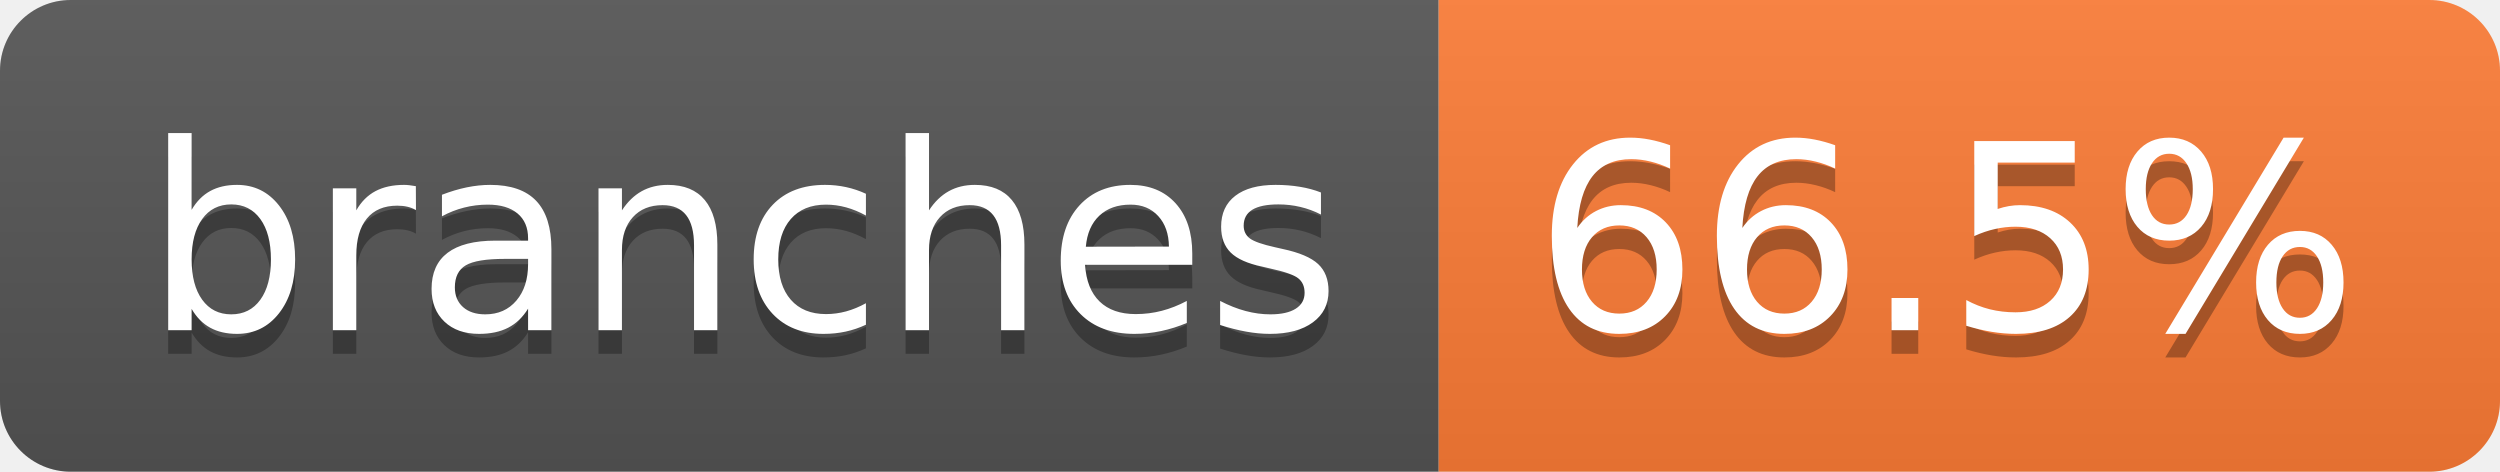
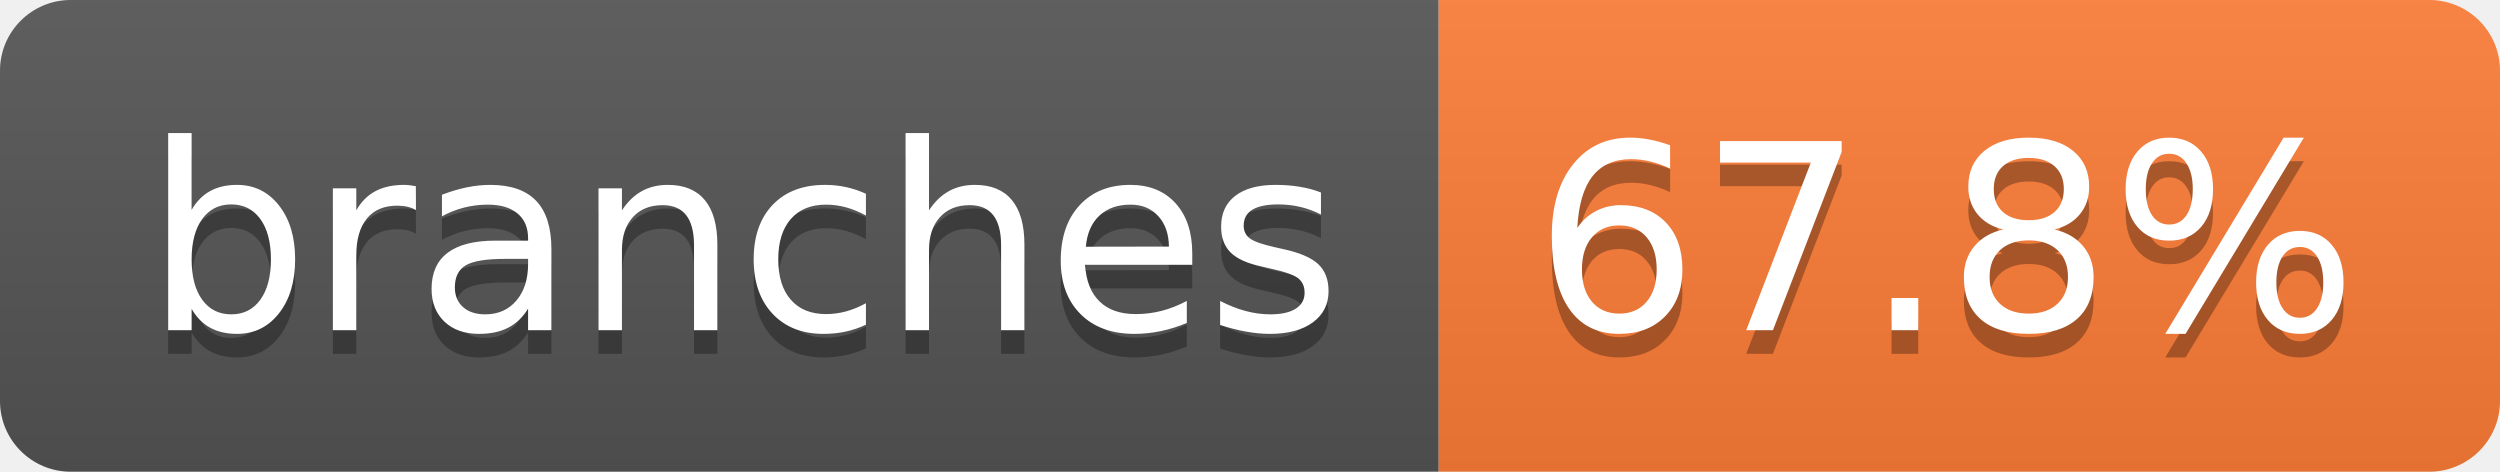
- <svg xmlns="http://www.w3.org/2000/svg" width="106" height="20" role="img" aria-label="branches: 66.5%">
+ <svg xmlns="http://www.w3.org/2000/svg" width="106" height="20" role="img" aria-label="branches: 67.8%">
  <linearGradient id="s" x2="0" y2="100%">
    <stop offset="0" stop-color="#bbb" stop-opacity=".1" />
    <stop offset="1" stop-opacity=".1" />
  </linearGradient>
  <clipPath id="r">
    <rect width="106" height="20" rx="3" fill="#fff" />
  </clipPath>
  <g clip-path="url(#r)">
    <rect width="61" height="20" fill="#555" />
    <rect x="61" width="45" height="20" fill="#fe7d37" />
    <rect width="106" height="20" fill="url(#s)" />
  </g>
  <g fill="#fff" text-anchor="middle" font-family="Verdana,Geneva,DejaVu Sans,sans-serif" text-rendering="geometricPrecision" font-size="110">
    <text aria-hidden="true" x="315" y="150" fill="#010101" fill-opacity=".3" transform="scale(.1)" textLength="507">branches</text>
    <text x="315" y="140" transform="scale(.1)" fill="#fff" textLength="507">branches</text>
-     <text aria-hidden="true" x="825" y="150" fill="#010101" fill-opacity=".3" transform="scale(.1)" textLength="350">66.5%</text>
-     <text x="825" y="140" transform="scale(.1)" fill="#fff" textLength="350">66.5%</text>
+     <text aria-hidden="true" x="825" y="150" fill="#010101" fill-opacity=".3" transform="scale(.1)" textLength="350">67.8%</text>
+     <text x="825" y="140" transform="scale(.1)" fill="#fff" textLength="350">67.8%</text>
  </g>
</svg>
